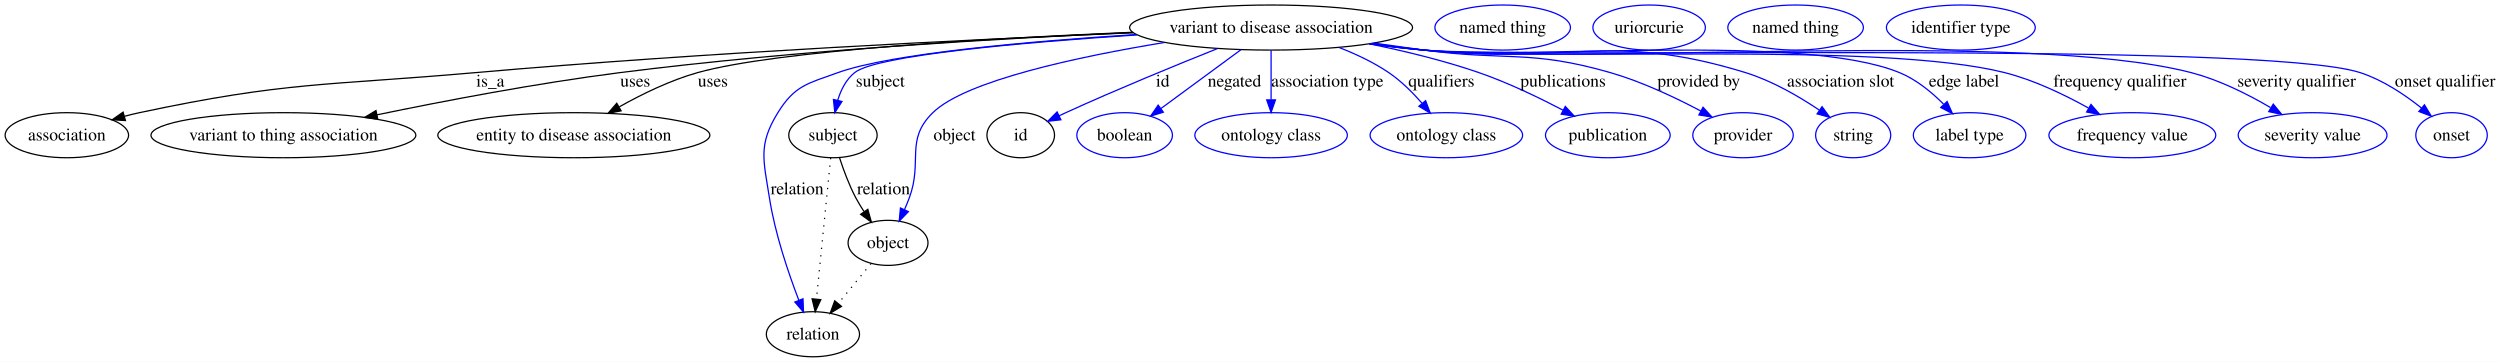
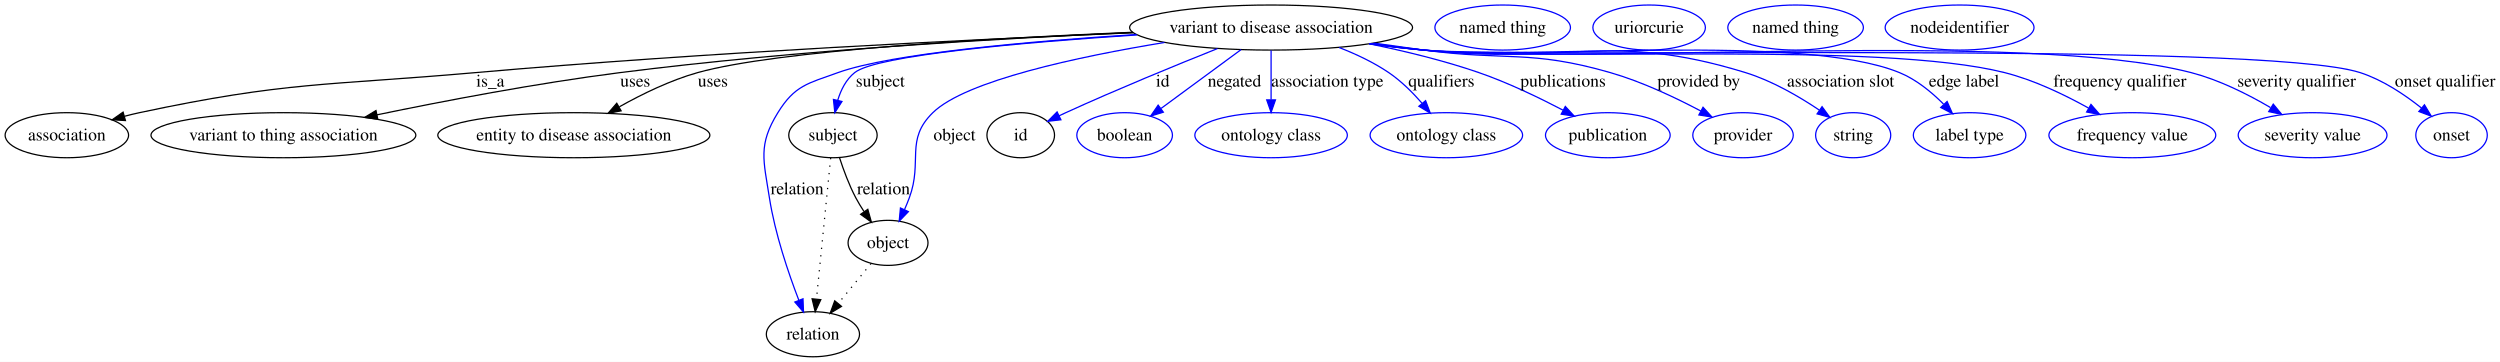
<svg xmlns="http://www.w3.org/2000/svg" width="1997pt" height="289pt" viewBox="0.00 0.00 1997.11 289.00">
  <g id="graph0" class="graph" transform="scale(1 1) rotate(0) translate(4 285)">
    <polygon fill="#ffffff" stroke="transparent" points="-4,4 -4,-285 1993.109,-285 1993.109,4 -4,4" />
    <g id="node1" class="node">
      <ellipse fill="none" stroke="#000000" cx="1011.402" cy="-263" rx="113.006" ry="18" />
      <text text-anchor="middle" x="1011.402" y="-258.8" font-family="Times,serif" font-size="14.00" fill="#000000">variant to disease association</text>
    </g>
    <g id="node2" class="node">
      <ellipse fill="none" stroke="#000000" cx="49.401" cy="-177" rx="49.303" ry="18" />
      <text text-anchor="middle" x="49.401" y="-172.8" font-family="Times,serif" font-size="14.00" fill="#000000">association</text>
    </g>
    <g id="edge1" class="edge">
      <path fill="none" stroke="#000000" d="M901.314,-258.839C774.467,-253.564 559.841,-243.161 375.85,-227 256.156,-216.486 224.922,-220.022 107.401,-195 103.51,-194.172 99.506,-193.196 95.507,-192.135" />
      <polygon fill="#000000" stroke="#000000" points="96.217,-188.699 85.642,-189.357 94.319,-195.437 96.217,-188.699" />
      <text text-anchor="middle" x="387.677" y="-215.8" font-family="Times,serif" font-size="14.00" fill="#000000">is_a</text>
    </g>
    <g id="node3" class="node">
      <ellipse fill="none" stroke="#000000" cx="222.401" cy="-177" rx="105.79" ry="18" />
      <text text-anchor="middle" x="222.401" y="-172.8" font-family="Times,serif" font-size="14.00" fill="#000000">variant to thing association</text>
    </g>
    <g id="edge2" class="edge">
      <path fill="none" stroke="#000000" d="M900.955,-259.033C795.422,-254.374 632.037,-244.897 491.291,-227 425.22,-218.599 350.826,-204.393 297.066,-193.265" />
      <polygon fill="#000000" stroke="#000000" points="297.778,-189.839 287.274,-191.226 296.35,-196.692 297.778,-189.839" />
      <text text-anchor="middle" x="503.457" y="-215.8" font-family="Times,serif" font-size="14.00" fill="#000000">uses</text>
    </g>
    <g id="node4" class="node">
      <ellipse fill="none" stroke="#000000" cx="454.401" cy="-177" rx="108.68" ry="18" />
      <text text-anchor="middle" x="454.401" y="-172.8" font-family="Times,serif" font-size="14.00" fill="#000000">entity to disease association</text>
    </g>
    <g id="edge3" class="edge">
      <path fill="none" stroke="#000000" d="M900.837,-259.234C786.574,-254.464 616.282,-244.655 553.291,-227 531.522,-220.899 508.901,-209.863 490.797,-199.708" />
      <polygon fill="#000000" stroke="#000000" points="492.182,-196.467 481.77,-194.509 488.689,-202.533 492.182,-196.467" />
      <text text-anchor="middle" x="565.457" y="-215.8" font-family="Times,serif" font-size="14.00" fill="#000000">uses</text>
    </g>
    <g id="node5" class="node">
      <ellipse fill="none" stroke="#000000" cx="661.402" cy="-177" rx="35.313" ry="18" />
      <text text-anchor="middle" x="661.402" y="-172.8" font-family="Times,serif" font-size="14.00" fill="#000000">subject</text>
    </g>
    <g id="edge4" class="edge">
      <path fill="none" stroke="#0000ff" d="M904.267,-257.1C813.829,-251.194 696.3,-240.974 678.746,-227 671.898,-221.548 667.745,-213.23 665.229,-204.934" />
      <polygon fill="#0000ff" stroke="#0000ff" points="668.595,-203.954 662.902,-195.019 661.78,-205.554 668.595,-203.954" />
      <text text-anchor="middle" x="699.229" y="-215.8" font-family="Times,serif" font-size="14.00" fill="#000000">subject</text>
    </g>
    <g id="node7" class="node">
      <ellipse fill="none" stroke="#000000" cx="645.402" cy="-18" rx="37.233" ry="18" />
      <text text-anchor="middle" x="645.402" y="-13.8" font-family="Times,serif" font-size="14.00" fill="#000000">relation</text>
    </g>
    <g id="edge5" class="edge">
      <path fill="none" stroke="#0000ff" d="M903.631,-257.438C818.738,-252.01 707.873,-242.303 665.402,-227 641.28,-218.309 630.883,-216.809 617.402,-195 601.432,-169.166 605.974,-157.01 610.643,-127 615.098,-98.366 625.764,-66.968 634.115,-45.255" />
      <polygon fill="#0000ff" stroke="#0000ff" points="637.464,-46.305 637.875,-35.718 630.951,-43.737 637.464,-46.305" />
      <text text-anchor="middle" x="632.781" y="-129.8" font-family="Times,serif" font-size="14.00" fill="#000000">relation</text>
    </g>
    <g id="node9" class="node">
      <ellipse fill="none" stroke="#000000" cx="705.402" cy="-91" rx="31.931" ry="18" />
      <text text-anchor="middle" x="705.402" y="-86.8" font-family="Times,serif" font-size="14.00" fill="#000000">object</text>
    </g>
    <g id="edge6" class="edge">
      <path fill="none" stroke="#0000ff" d="M926.187,-251.06C857.224,-239.723 767.403,-220.61 741.194,-195 718.769,-173.086 733.312,-156.396 722.402,-127 721.247,-123.89 719.928,-120.68 718.546,-117.518" />
      <polygon fill="#0000ff" stroke="#0000ff" points="721.674,-115.943 714.317,-108.32 715.315,-118.867 721.674,-115.943" />
      <text text-anchor="middle" x="758.505" y="-172.8" font-family="Times,serif" font-size="14.00" fill="#000000">object</text>
    </g>
    <g id="node11" class="node">
      <ellipse fill="none" stroke="#000000" cx="811.402" cy="-177" rx="27" ry="18" />
      <text text-anchor="middle" x="811.402" y="-172.8" font-family="Times,serif" font-size="14.00" fill="#000000">id</text>
    </g>
    <g id="edge7" class="edge">
      <path fill="none" stroke="#0000ff" d="M968.571,-246.204C935.271,-232.914 888.057,-213.564 847.402,-195 845.638,-194.195 843.833,-193.352 842.018,-192.49" />
      <polygon fill="#0000ff" stroke="#0000ff" points="843.508,-189.323 832.984,-188.101 840.449,-195.619 843.508,-189.323" />
      <text text-anchor="middle" x="924.846" y="-215.8" font-family="Times,serif" font-size="14.00" fill="#000000">id</text>
    </g>
    <g id="node13" class="node">
      <ellipse fill="none" stroke="#0000ff" cx="894.402" cy="-177" rx="38.202" ry="18" />
      <text text-anchor="middle" x="894.402" y="-172.8" font-family="Times,serif" font-size="14.00" fill="#000000">boolean</text>
    </g>
    <g id="edge8" class="edge">
      <path fill="none" stroke="#0000ff" d="M987.442,-245.389C968.923,-231.776 943.208,-212.875 923.505,-198.392" />
      <polygon fill="#0000ff" stroke="#0000ff" points="925.326,-195.387 915.196,-192.285 921.18,-201.027 925.326,-195.387" />
      <text text-anchor="middle" x="982.167" y="-215.8" font-family="Times,serif" font-size="14.00" fill="#000000">negated</text>
    </g>
    <g id="node14" class="node">
      <ellipse fill="none" stroke="#0000ff" cx="1011.402" cy="-177" rx="60.905" ry="18" />
      <text text-anchor="middle" x="1011.402" y="-172.8" font-family="Times,serif" font-size="14.00" fill="#000000">ontology class</text>
    </g>
    <g id="edge9" class="edge">
      <path fill="none" stroke="#0000ff" d="M1011.402,-244.762C1011.402,-233.36 1011.402,-218.434 1011.402,-205.494" />
      <polygon fill="#0000ff" stroke="#0000ff" points="1014.902,-205.212 1011.402,-195.212 1007.902,-205.212 1014.902,-205.212" />
      <text text-anchor="middle" x="1056.307" y="-215.8" font-family="Times,serif" font-size="14.00" fill="#000000">association type</text>
    </g>
    <g id="node15" class="node">
      <ellipse fill="none" stroke="#0000ff" cx="1151.401" cy="-177" rx="60.905" ry="18" />
      <text text-anchor="middle" x="1151.401" y="-172.8" font-family="Times,serif" font-size="14.00" fill="#000000">ontology class</text>
    </g>
    <g id="edge10" class="edge">
      <path fill="none" stroke="#0000ff" d="M1065.724,-247.06C1079.301,-241.795 1093.401,-235.147 1105.401,-227 1115.264,-220.305 1124.509,-211.103 1132.086,-202.418" />
      <polygon fill="#0000ff" stroke="#0000ff" points="1134.829,-204.594 1138.546,-194.673 1129.453,-200.111 1134.829,-204.594" />
      <text text-anchor="middle" x="1147.453" y="-215.8" font-family="Times,serif" font-size="14.00" fill="#000000">qualifiers</text>
    </g>
    <g id="node16" class="node">
      <ellipse fill="none" stroke="#0000ff" cx="1280.401" cy="-177" rx="49.788" ry="18" />
      <text text-anchor="middle" x="1280.401" y="-172.8" font-family="Times,serif" font-size="14.00" fill="#000000">publication</text>
    </g>
    <g id="edge11" class="edge">
      <path fill="none" stroke="#0000ff" d="M1089.733,-250.004C1117.789,-244.309 1149.39,-236.68 1177.401,-227 1200.489,-219.021 1225.146,-207.18 1244.545,-197.025" />
      <polygon fill="#0000ff" stroke="#0000ff" points="1246.432,-199.985 1253.616,-192.198 1243.144,-193.806 1246.432,-199.985" />
      <text text-anchor="middle" x="1244.619" y="-215.8" font-family="Times,serif" font-size="14.00" fill="#000000">publications</text>
    </g>
    <g id="node17" class="node">
      <ellipse fill="none" stroke="#0000ff" cx="1388.401" cy="-177" rx="40.132" ry="18" />
      <text text-anchor="middle" x="1388.401" y="-172.8" font-family="Times,serif" font-size="14.00" fill="#000000">provider</text>
    </g>
    <g id="edge12" class="edge">
      <path fill="none" stroke="#0000ff" d="M1093.391,-250.601C1106.755,-248.667 1120.457,-246.736 1133.401,-245 1199.513,-236.131 1218.305,-245.465 1282.401,-227 1307.665,-219.722 1334.43,-207.053 1354.745,-196.29" />
      <polygon fill="#0000ff" stroke="#0000ff" points="1356.464,-199.339 1363.596,-191.504 1353.134,-193.181 1356.464,-199.339" />
      <text text-anchor="middle" x="1353.034" y="-215.8" font-family="Times,serif" font-size="14.00" fill="#000000">provided by</text>
    </g>
    <g id="node18" class="node">
      <ellipse fill="none" stroke="#0000ff" cx="1476.401" cy="-177" rx="30.003" ry="18" />
      <text text-anchor="middle" x="1476.401" y="-172.8" font-family="Times,serif" font-size="14.00" fill="#000000">string</text>
    </g>
    <g id="edge13" class="edge">
      <path fill="none" stroke="#0000ff" d="M1091.68,-250.264C1105.569,-248.315 1119.886,-246.468 1133.401,-245 1247.234,-232.635 1280.955,-260.649 1390.401,-227 1411.573,-220.491 1433.116,-207.955 1449.344,-197.064" />
      <polygon fill="#0000ff" stroke="#0000ff" points="1451.543,-199.798 1457.777,-191.232 1447.562,-194.041 1451.543,-199.798" />
      <text text-anchor="middle" x="1466.369" y="-215.8" font-family="Times,serif" font-size="14.00" fill="#000000">association slot</text>
    </g>
    <g id="node19" class="node">
      <ellipse fill="none" stroke="#0000ff" cx="1569.401" cy="-177" rx="44.96" ry="18" />
      <text text-anchor="middle" x="1569.401" y="-172.8" font-family="Times,serif" font-size="14.00" fill="#000000">label type</text>
    </g>
    <g id="edge14" class="edge">
      <path fill="none" stroke="#0000ff" d="M1090.669,-250.141C1104.868,-248.17 1119.55,-246.346 1133.401,-245 1217.544,-236.82 1435.149,-258.992 1513.401,-227 1526.729,-221.551 1538.982,-211.495 1548.606,-201.821" />
      <polygon fill="#0000ff" stroke="#0000ff" points="1551.432,-203.925 1555.731,-194.241 1546.332,-199.131 1551.432,-203.925" />
      <text text-anchor="middle" x="1564.969" y="-215.8" font-family="Times,serif" font-size="14.00" fill="#000000">edge label</text>
    </g>
    <g id="node20" class="node">
      <ellipse fill="none" stroke="#0000ff" cx="1699.401" cy="-177" rx="66.642" ry="18" />
      <text text-anchor="middle" x="1699.401" y="-172.8" font-family="Times,serif" font-size="14.00" fill="#000000">frequency value</text>
    </g>
    <g id="edge15" class="edge">
      <path fill="none" stroke="#0000ff" d="M1090.332,-250.087C1104.633,-248.109 1119.438,-246.297 1133.401,-245 1236.148,-235.455 1497.351,-252.257 1597.401,-227 1620.9,-221.068 1645.343,-209.309 1664.409,-198.685" />
      <polygon fill="#0000ff" stroke="#0000ff" points="1666.368,-201.596 1673.308,-193.591 1662.891,-195.521 1666.368,-201.596" />
      <text text-anchor="middle" x="1689.462" y="-215.8" font-family="Times,serif" font-size="14.00" fill="#000000">frequency qualifier</text>
    </g>
    <g id="node21" class="node">
      <ellipse fill="none" stroke="#0000ff" cx="1843.401" cy="-177" rx="59.425" ry="18" />
      <text text-anchor="middle" x="1843.401" y="-172.8" font-family="Times,serif" font-size="14.00" fill="#000000">severity value</text>
    </g>
    <g id="edge16" class="edge">
      <path fill="none" stroke="#0000ff" d="M1089.995,-250.023C1104.399,-248.038 1119.326,-246.241 1133.401,-245 1269.156,-233.034 1614.447,-261.066 1746.401,-227 1768.74,-221.233 1791.775,-209.639 1809.789,-199.066" />
      <polygon fill="#0000ff" stroke="#0000ff" points="1811.974,-201.835 1818.721,-193.667 1808.353,-195.845 1811.974,-201.835" />
      <text text-anchor="middle" x="1830.638" y="-215.8" font-family="Times,serif" font-size="14.00" fill="#000000">severity qualifier</text>
    </g>
    <g id="node22" class="node">
      <ellipse fill="none" stroke="#0000ff" cx="1954.401" cy="-177" rx="28.55" ry="18" />
      <text text-anchor="middle" x="1954.401" y="-172.8" font-family="Times,serif" font-size="14.00" fill="#000000">onset</text>
    </g>
    <g id="edge17" class="edge">
      <path fill="none" stroke="#0000ff" d="M1089.662,-250.006C1104.168,-248.01 1119.216,-246.213 1133.401,-245 1216.235,-237.919 1802.288,-252.543 1881.401,-227 1899.439,-221.176 1917.048,-209.351 1930.451,-198.662" />
      <polygon fill="#0000ff" stroke="#0000ff" points="1932.757,-201.296 1938.219,-192.217 1928.288,-195.909 1932.757,-201.296" />
      <text text-anchor="middle" x="1949.255" y="-215.8" font-family="Times,serif" font-size="14.00" fill="#000000">onset qualifier</text>
    </g>
    <g id="edge19" class="edge">
      <path fill="none" stroke="#000000" stroke-dasharray="1,5" d="M659.566,-158.761C656.793,-131.205 651.513,-78.735 648.241,-46.223" />
      <polygon fill="#000000" stroke="#000000" points="651.699,-45.626 647.216,-36.027 644.734,-46.327 651.699,-45.626" />
    </g>
    <g id="edge18" class="edge">
      <path fill="none" stroke="#000000" d="M666.685,-158.911C669.85,-149.182 674.297,-137.134 679.643,-127 681.564,-123.357 683.811,-119.662 686.161,-116.095" />
      <polygon fill="#000000" stroke="#000000" points="689.238,-117.803 692.093,-107.6 683.498,-113.795 689.238,-117.803" />
      <text text-anchor="middle" x="701.781" y="-129.8" font-family="Times,serif" font-size="14.00" fill="#000000">relation</text>
    </g>
    <g id="node6" class="node">
      <ellipse fill="none" stroke="#0000ff" cx="1196.401" cy="-263" rx="54.139" ry="18" />
      <text text-anchor="middle" x="1196.401" y="-258.8" font-family="Times,serif" font-size="14.00" fill="#000000">named thing</text>
    </g>
    <g id="node8" class="node">
      <ellipse fill="none" stroke="#0000ff" cx="1313.401" cy="-263" rx="44.942" ry="18" />
      <text text-anchor="middle" x="1313.401" y="-258.8" font-family="Times,serif" font-size="14.00" fill="#000000">uriorcurie</text>
    </g>
    <g id="edge20" class="edge">
      <path fill="none" stroke="#000000" stroke-dasharray="1,5" d="M691.787,-74.435C684.093,-65.075 674.326,-53.191 665.74,-42.745" />
      <polygon fill="#000000" stroke="#000000" points="668.224,-40.255 659.17,-34.752 662.816,-44.7 668.224,-40.255" />
    </g>
    <g id="node10" class="node">
      <ellipse fill="none" stroke="#0000ff" cx="1430.401" cy="-263" rx="54.139" ry="18" />
      <text text-anchor="middle" x="1430.401" y="-258.8" font-family="Times,serif" font-size="14.00" fill="#000000">named thing</text>
    </g>
    <g id="node12" class="node">
-       <ellipse fill="none" stroke="#0000ff" cx="1562.401" cy="-263" rx="59.443" ry="18" />
-       <text text-anchor="middle" x="1562.401" y="-258.8" font-family="Times,serif" font-size="14.00" fill="#000000">identifier type</text>
+       <ellipse fill="none" stroke="#0000ff" cx="1561.401" cy="-263" rx="59.451" ry="18" />
+       <text text-anchor="middle" x="1561.401" y="-258.8" font-family="Times,serif" font-size="14.00" fill="#000000">nodeidentifier</text>
    </g>
  </g>
</svg>
